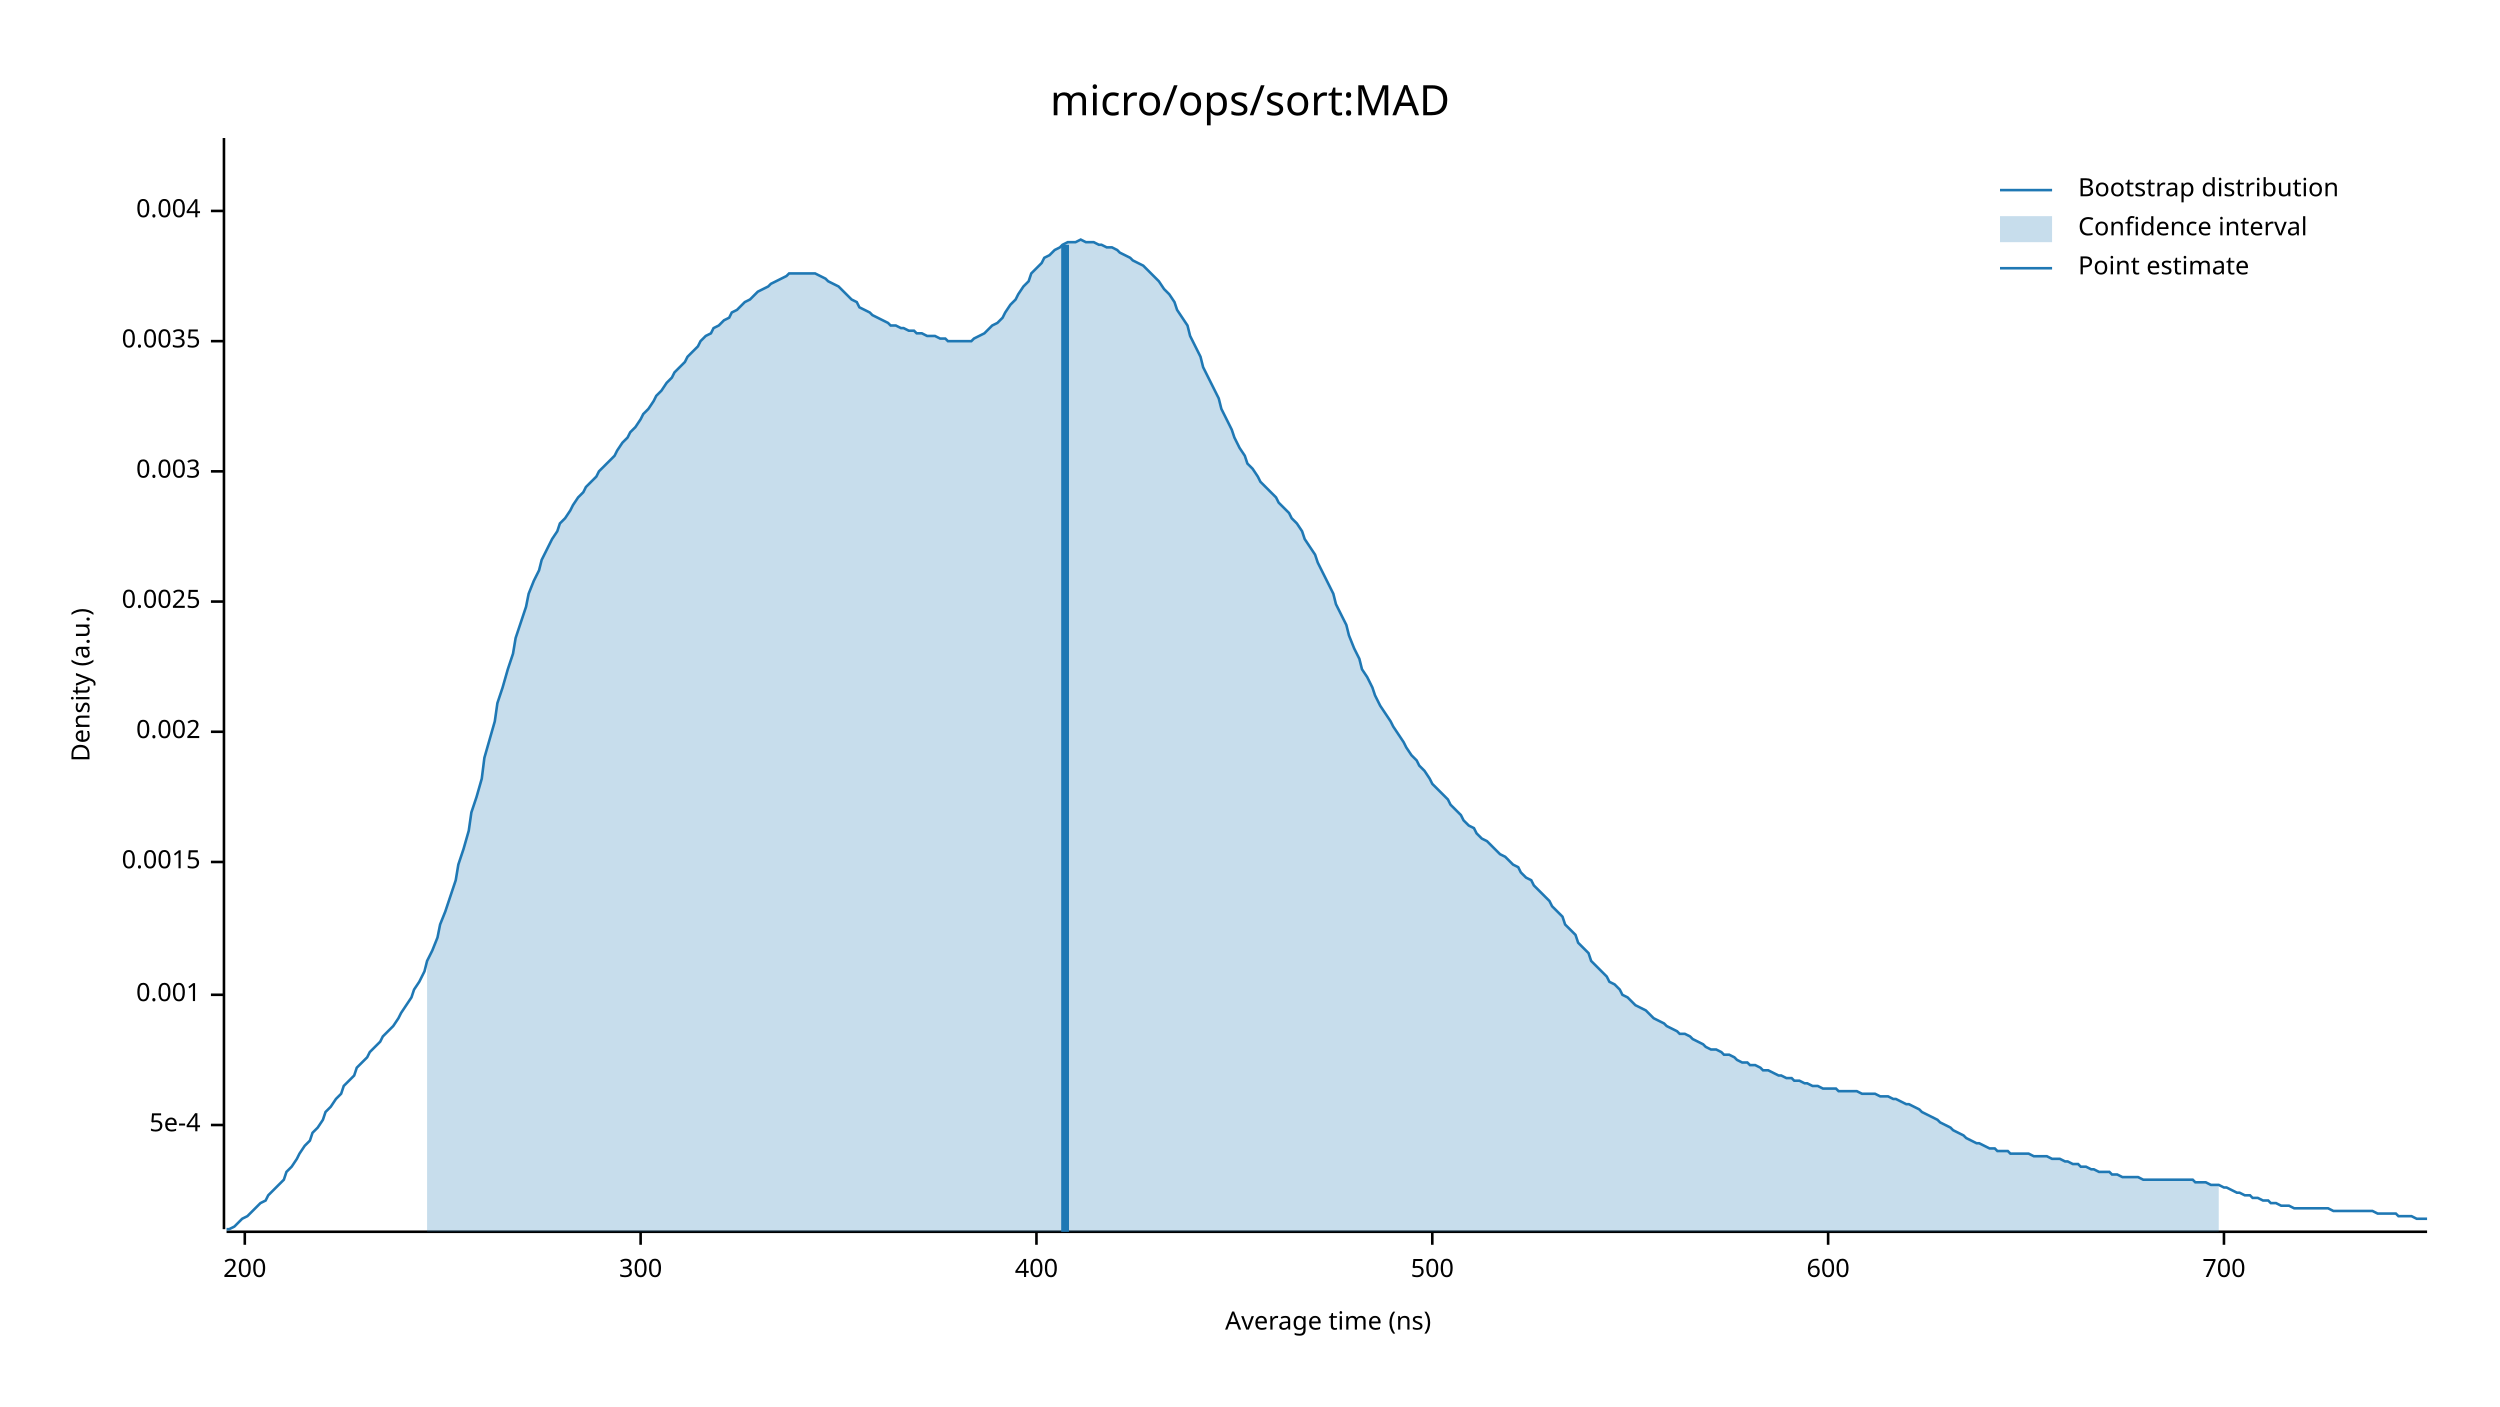
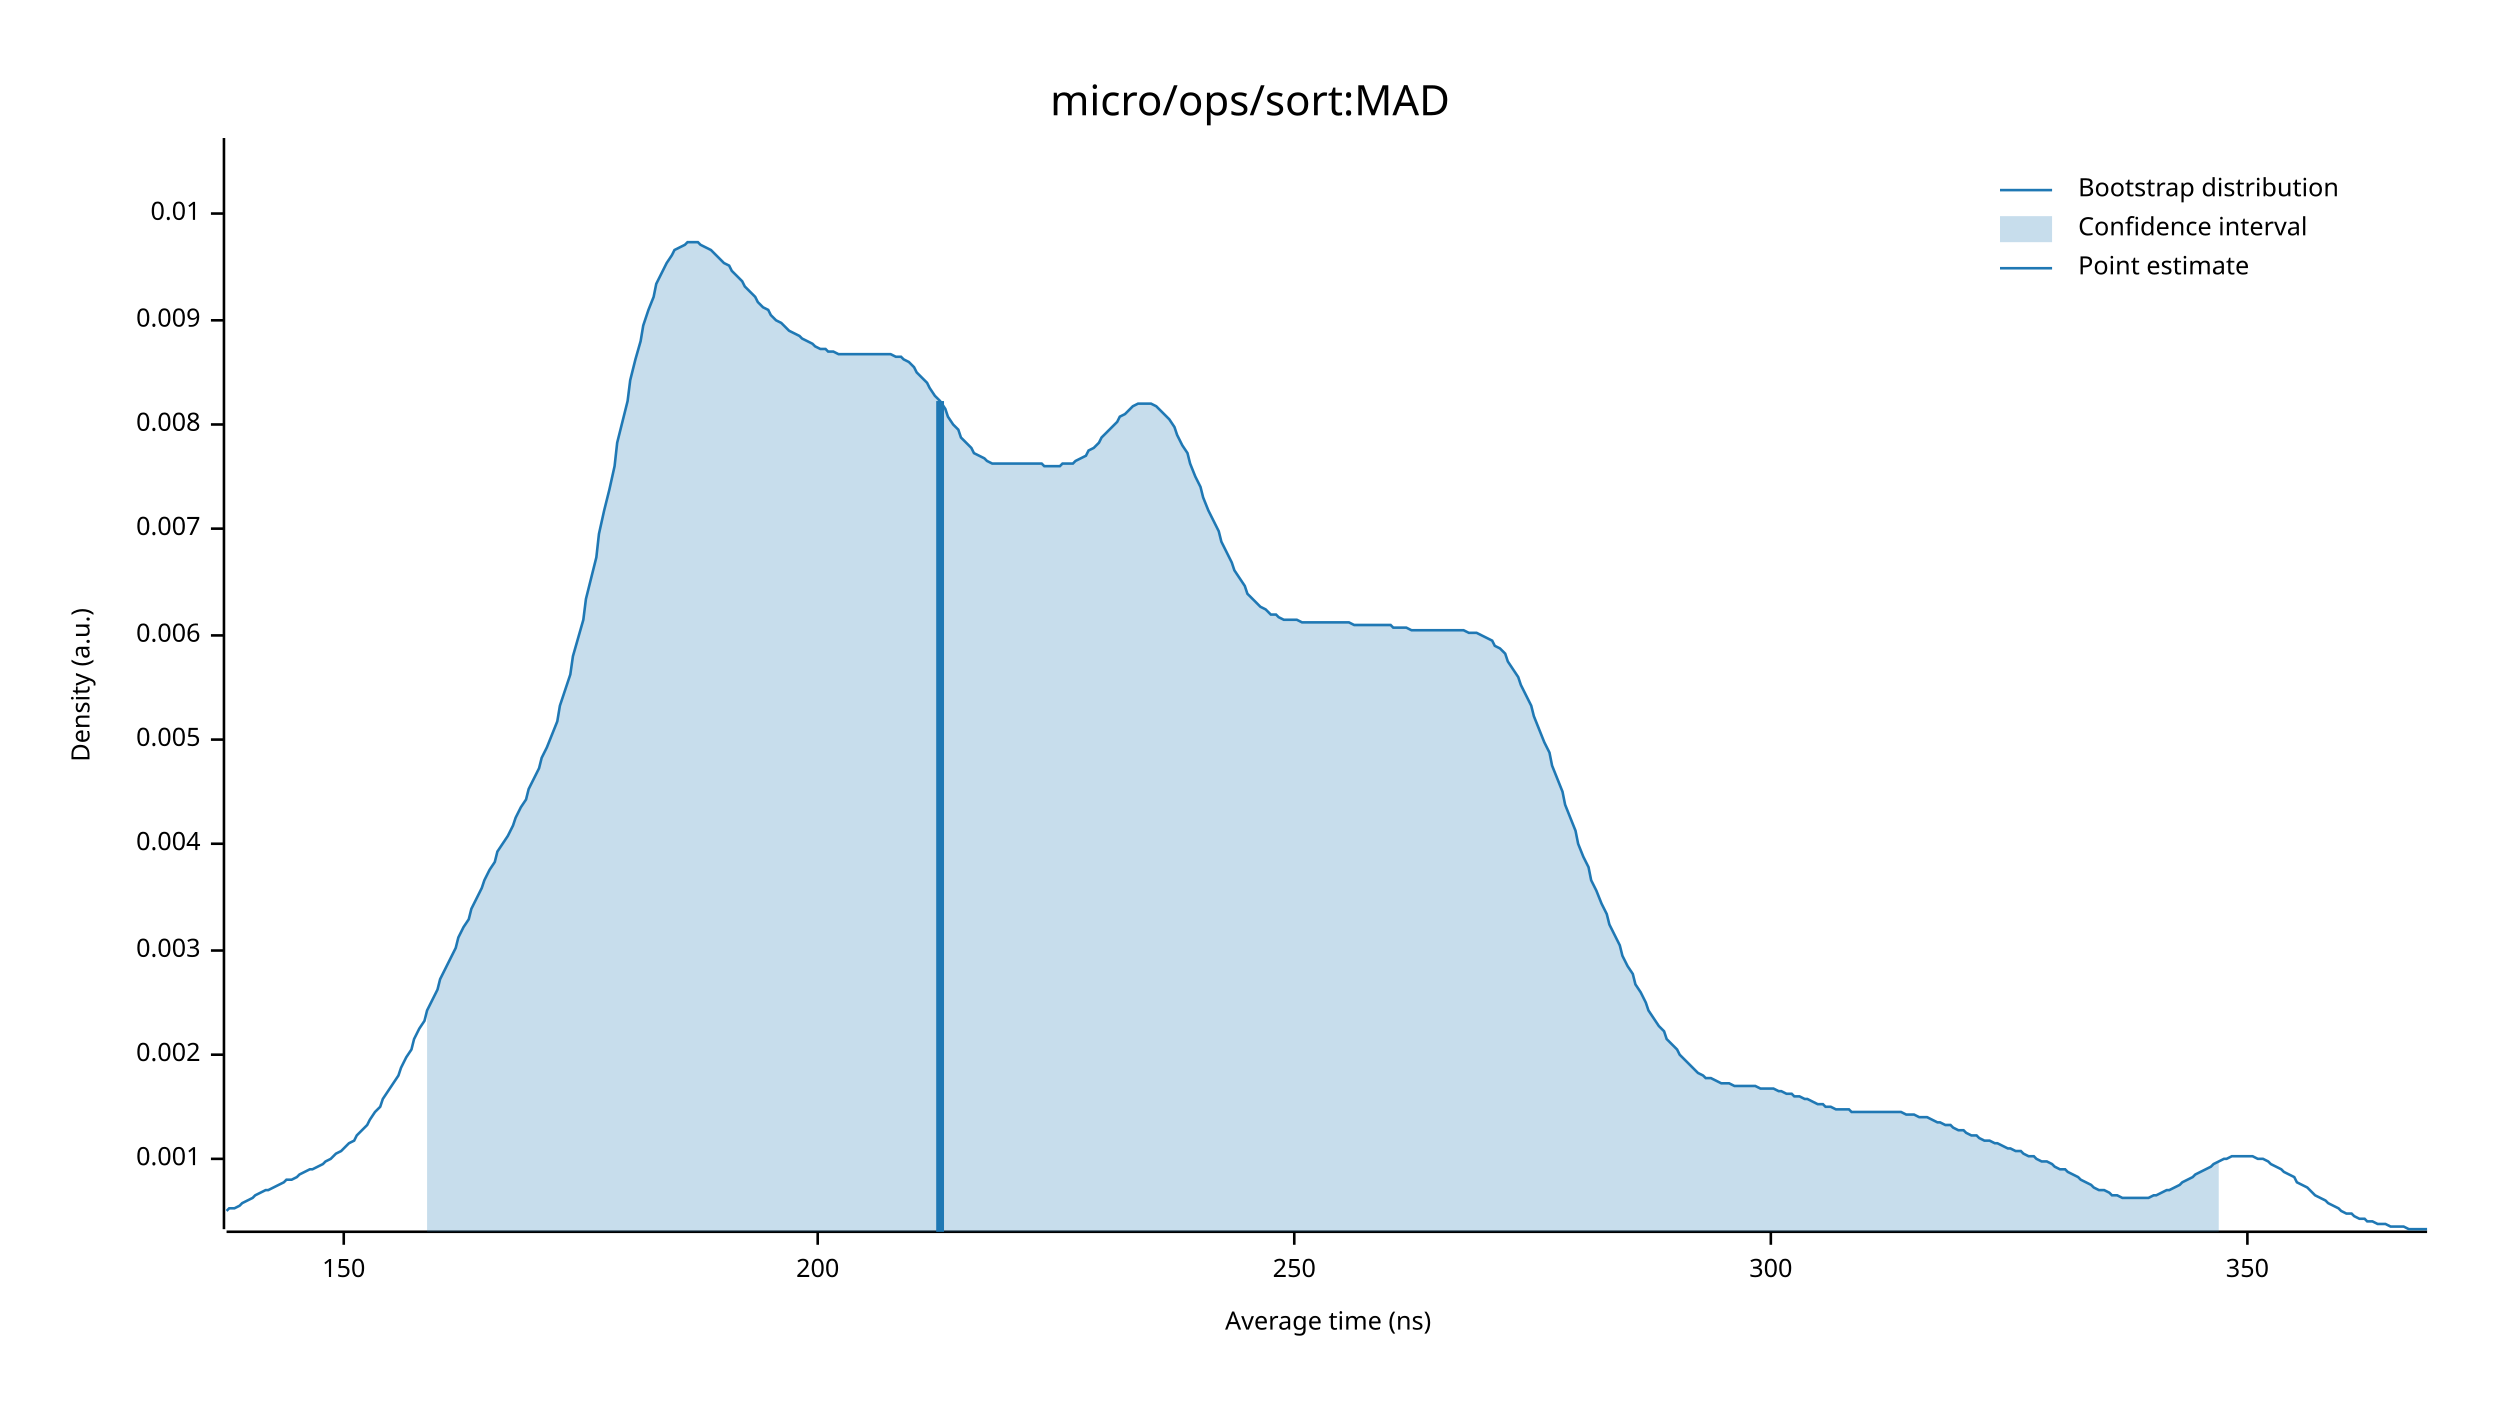
<svg xmlns="http://www.w3.org/2000/svg" width="960" height="540" viewBox="0 0 960 540">
  <text x="480" y="32" dy="0.76em" text-anchor="middle" font-family="sans-serif" font-size="16.129" opacity="1" fill="#000000">
micro/ops/sort:MAD
</text>
  <text x="27" y="263" dy="0.76em" text-anchor="middle" font-family="sans-serif" font-size="9.677" opacity="1" fill="#000000" transform="rotate(270, 27, 263)">
Density (a.u.)
</text>
  <text x="510" y="513" dy="-0.5ex" text-anchor="middle" font-family="sans-serif" font-size="9.677" opacity="1" fill="#000000">
Average time (ns)
</text>
  <polyline fill="none" opacity="1" stroke="#000000" stroke-width="1" points="86,53 86,472 " />
-   <text x="77" y="432" dy="0.5ex" text-anchor="end" font-family="sans-serif" font-size="9.677" opacity="1" fill="#000000">
- 5e-4
- </text>
-   <polyline fill="none" opacity="1" stroke="#000000" stroke-width="1" points="81,432 86,432 " />
-   <text x="77" y="382" dy="0.5ex" text-anchor="end" font-family="sans-serif" font-size="9.677" opacity="1" fill="#000000">
+   <text x="77" y="445" dy="0.5ex" text-anchor="end" font-family="sans-serif" font-size="9.677" opacity="1" fill="#000000">
0.001
</text>
-   <polyline fill="none" opacity="1" stroke="#000000" stroke-width="1" points="81,382 86,382 " />
-   <text x="77" y="331" dy="0.5ex" text-anchor="end" font-family="sans-serif" font-size="9.677" opacity="1" fill="#000000">
- 0.0015
- </text>
-   <polyline fill="none" opacity="1" stroke="#000000" stroke-width="1" points="81,331 86,331 " />
-   <text x="77" y="281" dy="0.5ex" text-anchor="end" font-family="sans-serif" font-size="9.677" opacity="1" fill="#000000">
+   <polyline fill="none" opacity="1" stroke="#000000" stroke-width="1" points="81,445 86,445 " />
+   <text x="77" y="405" dy="0.5ex" text-anchor="end" font-family="sans-serif" font-size="9.677" opacity="1" fill="#000000">
0.002
</text>
-   <polyline fill="none" opacity="1" stroke="#000000" stroke-width="1" points="81,281 86,281 " />
-   <text x="77" y="231" dy="0.5ex" text-anchor="end" font-family="sans-serif" font-size="9.677" opacity="1" fill="#000000">
- 0.0025
- </text>
-   <polyline fill="none" opacity="1" stroke="#000000" stroke-width="1" points="81,231 86,231 " />
-   <text x="77" y="181" dy="0.5ex" text-anchor="end" font-family="sans-serif" font-size="9.677" opacity="1" fill="#000000">
+   <polyline fill="none" opacity="1" stroke="#000000" stroke-width="1" points="81,405 86,405 " />
+   <text x="77" y="365" dy="0.5ex" text-anchor="end" font-family="sans-serif" font-size="9.677" opacity="1" fill="#000000">
0.003
</text>
-   <polyline fill="none" opacity="1" stroke="#000000" stroke-width="1" points="81,181 86,181 " />
-   <text x="77" y="131" dy="0.5ex" text-anchor="end" font-family="sans-serif" font-size="9.677" opacity="1" fill="#000000">
- 0.0035
- </text>
-   <polyline fill="none" opacity="1" stroke="#000000" stroke-width="1" points="81,131 86,131 " />
-   <text x="77" y="81" dy="0.5ex" text-anchor="end" font-family="sans-serif" font-size="9.677" opacity="1" fill="#000000">
+   <polyline fill="none" opacity="1" stroke="#000000" stroke-width="1" points="81,365 86,365 " />
+   <text x="77" y="324" dy="0.5ex" text-anchor="end" font-family="sans-serif" font-size="9.677" opacity="1" fill="#000000">
0.004
</text>
-   <polyline fill="none" opacity="1" stroke="#000000" stroke-width="1" points="81,81 86,81 " />
+   <polyline fill="none" opacity="1" stroke="#000000" stroke-width="1" points="81,324 86,324 " />
+   <text x="77" y="284" dy="0.5ex" text-anchor="end" font-family="sans-serif" font-size="9.677" opacity="1" fill="#000000">
+ 0.005
+ </text>
+   <polyline fill="none" opacity="1" stroke="#000000" stroke-width="1" points="81,284 86,284 " />
+   <text x="77" y="244" dy="0.5ex" text-anchor="end" font-family="sans-serif" font-size="9.677" opacity="1" fill="#000000">
+ 0.006
+ </text>
+   <polyline fill="none" opacity="1" stroke="#000000" stroke-width="1" points="81,244 86,244 " />
+   <text x="77" y="203" dy="0.5ex" text-anchor="end" font-family="sans-serif" font-size="9.677" opacity="1" fill="#000000">
+ 0.007
+ </text>
+   <polyline fill="none" opacity="1" stroke="#000000" stroke-width="1" points="81,203 86,203 " />
+   <text x="77" y="163" dy="0.5ex" text-anchor="end" font-family="sans-serif" font-size="9.677" opacity="1" fill="#000000">
+ 0.008
+ </text>
+   <polyline fill="none" opacity="1" stroke="#000000" stroke-width="1" points="81,163 86,163 " />
+   <text x="77" y="123" dy="0.5ex" text-anchor="end" font-family="sans-serif" font-size="9.677" opacity="1" fill="#000000">
+ 0.009
+ </text>
+   <polyline fill="none" opacity="1" stroke="#000000" stroke-width="1" points="81,123 86,123 " />
+   <text x="77" y="82" dy="0.5ex" text-anchor="end" font-family="sans-serif" font-size="9.677" opacity="1" fill="#000000">
+ 0.01
+ </text>
+   <polyline fill="none" opacity="1" stroke="#000000" stroke-width="1" points="81,82 86,82 " />
  <polyline fill="none" opacity="1" stroke="#000000" stroke-width="1" points="87,473 932,473 " />
-   <text x="94" y="483" dy="0.76em" text-anchor="middle" font-family="sans-serif" font-size="9.677" opacity="1" fill="#000000">
+   <text x="132" y="483" dy="0.76em" text-anchor="middle" font-family="sans-serif" font-size="9.677" opacity="1" fill="#000000">
+ 150
+ </text>
+   <polyline fill="none" opacity="1" stroke="#000000" stroke-width="1" points="132,473 132,478 " />
+   <text x="314" y="483" dy="0.76em" text-anchor="middle" font-family="sans-serif" font-size="9.677" opacity="1" fill="#000000">
200
</text>
-   <polyline fill="none" opacity="1" stroke="#000000" stroke-width="1" points="94,473 94,478 " />
-   <text x="246" y="483" dy="0.76em" text-anchor="middle" font-family="sans-serif" font-size="9.677" opacity="1" fill="#000000">
+   <polyline fill="none" opacity="1" stroke="#000000" stroke-width="1" points="314,473 314,478 " />
+   <text x="497" y="483" dy="0.76em" text-anchor="middle" font-family="sans-serif" font-size="9.677" opacity="1" fill="#000000">
+ 250
+ </text>
+   <polyline fill="none" opacity="1" stroke="#000000" stroke-width="1" points="497,473 497,478 " />
+   <text x="680" y="483" dy="0.76em" text-anchor="middle" font-family="sans-serif" font-size="9.677" opacity="1" fill="#000000">
300
</text>
-   <polyline fill="none" opacity="1" stroke="#000000" stroke-width="1" points="246,473 246,478 " />
-   <text x="398" y="483" dy="0.76em" text-anchor="middle" font-family="sans-serif" font-size="9.677" opacity="1" fill="#000000">
- 400
+   <polyline fill="none" opacity="1" stroke="#000000" stroke-width="1" points="680,473 680,478 " />
+   <text x="863" y="483" dy="0.76em" text-anchor="middle" font-family="sans-serif" font-size="9.677" opacity="1" fill="#000000">
+ 350
</text>
-   <polyline fill="none" opacity="1" stroke="#000000" stroke-width="1" points="398,473 398,478 " />
-   <text x="550" y="483" dy="0.76em" text-anchor="middle" font-family="sans-serif" font-size="9.677" opacity="1" fill="#000000">
- 500
- </text>
-   <polyline fill="none" opacity="1" stroke="#000000" stroke-width="1" points="550,473 550,478 " />
-   <text x="702" y="483" dy="0.76em" text-anchor="middle" font-family="sans-serif" font-size="9.677" opacity="1" fill="#000000">
- 600
- </text>
-   <polyline fill="none" opacity="1" stroke="#000000" stroke-width="1" points="702,473 702,478 " />
-   <text x="854" y="483" dy="0.76em" text-anchor="middle" font-family="sans-serif" font-size="9.677" opacity="1" fill="#000000">
- 700
- </text>
-   <polyline fill="none" opacity="1" stroke="#000000" stroke-width="1" points="854,473 854,478 " />
-   <polyline fill="none" opacity="1" stroke="#1F78B4" stroke-width="1" points="87,472 88,472 90,471 92,469 93,468 95,467 97,465 98,464 100,462 102,461 103,459 105,457 107,455 109,453 110,450 112,448 114,445 115,443 117,440 119,438 120,435 122,433 124,430 125,427 127,425 129,422 131,420 132,417 134,415 136,413 137,410 139,408 141,406 142,404 144,402 146,400 147,398 149,396 151,394 153,391 154,389 156,386 158,383 159,380 161,377 163,373 164,369 166,365 168,360 169,355 171,350 173,344 175,338 176,332 178,326 180,319 181,312 183,306 185,299 186,291 188,284 190,277 191,270 193,264 195,257 197,251 198,245 200,239 202,233 203,228 205,223 207,219 208,215 210,211 212,207 214,204 215,201 217,199 219,196 220,194 222,191 224,189 225,187 227,185 229,183 230,181 232,179 234,177 236,175 237,173 239,170 241,168 242,166 244,164 246,161 247,159 249,157 251,154 252,152 254,150 256,147 258,145 259,143 261,141 263,139 264,137 266,135 268,133 269,131 271,129 273,128 274,126 276,125 278,123 280,122 281,120 283,119 285,117 286,116 288,115 290,113 291,112 293,111 295,110 296,109 298,108 300,107 302,106 303,105 305,105 307,105 308,105 310,105 312,105 313,105 315,106 317,107 318,108 320,109 322,110 324,112 325,113 327,115 329,116 330,118 332,119 334,120 335,121 337,122 339,123 341,124 342,125 344,125 346,126 347,126 349,127 351,127 352,128 354,128 356,129 357,129 359,129 361,130 363,130 364,131 366,131 368,131 369,131 371,131 373,131 374,130 376,129 378,128 379,127 381,125 383,124 385,122 386,120 388,117 390,115 391,113 393,110 395,108 396,105 398,103 400,101 401,99 403,98 405,96 407,95 408,94 410,93 412,93 413,93 415,92 417,93 418,93 420,93 422,94 423,94 425,95 427,95 429,96 430,97 432,98 434,99 435,100 437,101 439,102 440,103 442,105 444,107 445,108 447,111 449,113 451,116 452,119 454,122 456,125 457,129 459,133 461,137 462,141 464,145 466,149 468,153 469,157 471,161 473,165 474,168 476,172 478,175 479,178 481,180 483,183 484,185 486,187 488,189 490,191 491,193 493,195 495,197 496,199 498,201 500,204 501,207 503,210 505,213 506,216 508,220 510,224 512,228 513,232 515,236 517,240 518,244 520,249 522,253 523,257 525,260 527,264 528,267 530,271 532,274 534,277 535,279 537,282 539,285 540,287 542,290 544,292 545,294 547,296 549,299 550,301 552,303 554,305 556,307 557,309 559,311 561,313 562,315 564,317 566,318 567,320 569,322 571,323 573,325 574,326 576,328 578,329 579,330 581,332 583,333 584,335 586,337 588,338 589,340 591,342 593,344 595,346 596,348 598,350 600,352 601,355 603,357 605,359 606,362 608,364 610,366 611,369 613,371 615,373 617,375 618,377 620,378 622,380 623,382 625,383 627,385 628,386 630,387 632,388 633,389 635,391 637,392 639,393 640,394 642,395 644,396 645,397 647,397 649,398 650,399 652,400 654,401 655,402 657,403 659,403 661,404 662,405 664,405 666,406 667,407 669,408 671,408 672,409 674,409 676,410 677,411 679,411 681,412 683,413 684,413 686,414 688,414 689,415 691,415 693,416 694,416 696,417 698,417 700,418 701,418 703,418 705,418 706,419 708,419 710,419 711,419 713,419 715,420 716,420 718,420 720,420 722,421 723,421 725,421 727,422 728,422 730,423 732,424 733,424 735,425 737,426 738,427 740,428 742,429 744,430 745,431 747,432 749,433 750,434 752,435 754,436 755,437 757,438 759,439 760,439 762,440 764,441 766,441 767,442 769,442 771,442 772,443 774,443 776,443 777,443 779,443 781,444 782,444 784,444 786,444 788,445 789,445 791,445 793,446 794,446 796,447 798,447 799,448 801,448 803,449 804,449 806,450 808,450 810,450 811,451 813,451 815,452 816,452 818,452 820,452 821,452 823,453 825,453 827,453 828,453 830,453 832,453 833,453 835,453 837,453 838,453 840,453 842,453 843,454 845,454 847,454 849,455 850,455 852,455 854,456 855,456 857,457 859,458 860,458 862,459 864,459 865,460 867,460 869,461 871,461 872,462 874,462 876,463 877,463 879,463 881,464 882,464 884,464 886,464 887,464 889,464 891,464 893,464 894,464 896,465 898,465 899,465 901,465 903,465 904,465 906,465 908,465 909,465 911,465 913,466 915,466 916,466 918,466 920,466 921,467 923,467 925,467 926,467 928,468 930,468 932,468 " />
-   <polygon opacity="0.25" fill="#1F78B4" points="164,369 166,365 168,360 169,355 171,350 173,344 175,338 176,332 178,326 180,319 181,312 183,306 185,299 186,291 188,284 190,277 191,270 193,264 195,257 197,251 198,245 200,239 202,233 203,228 205,223 207,219 208,215 210,211 212,207 214,204 215,201 217,199 219,196 220,194 222,191 224,189 225,187 227,185 229,183 230,181 232,179 234,177 236,175 237,173 239,170 241,168 242,166 244,164 246,161 247,159 249,157 251,154 252,152 254,150 256,147 258,145 259,143 261,141 263,139 264,137 266,135 268,133 269,131 271,129 273,128 274,126 276,125 278,123 280,122 281,120 283,119 285,117 286,116 288,115 290,113 291,112 293,111 295,110 296,109 298,108 300,107 302,106 303,105 305,105 307,105 308,105 310,105 312,105 313,105 315,106 317,107 318,108 320,109 322,110 324,112 325,113 327,115 329,116 330,118 332,119 334,120 335,121 337,122 339,123 341,124 342,125 344,125 346,126 347,126 349,127 351,127 352,128 354,128 356,129 357,129 359,129 361,130 363,130 364,131 366,131 368,131 369,131 371,131 373,131 374,130 376,129 378,128 379,127 381,125 383,124 385,122 386,120 388,117 390,115 391,113 393,110 395,108 396,105 398,103 400,101 401,99 403,98 405,96 407,95 408,94 410,93 412,93 413,93 415,92 417,93 418,93 420,93 422,94 423,94 425,95 427,95 429,96 430,97 432,98 434,99 435,100 437,101 439,102 440,103 442,105 444,107 445,108 447,111 449,113 451,116 452,119 454,122 456,125 457,129 459,133 461,137 462,141 464,145 466,149 468,153 469,157 471,161 473,165 474,168 476,172 478,175 479,178 481,180 483,183 484,185 486,187 488,189 490,191 491,193 493,195 495,197 496,199 498,201 500,204 501,207 503,210 505,213 506,216 508,220 510,224 512,228 513,232 515,236 517,240 518,244 520,249 522,253 523,257 525,260 527,264 528,267 530,271 532,274 534,277 535,279 537,282 539,285 540,287 542,290 544,292 545,294 547,296 549,299 550,301 552,303 554,305 556,307 557,309 559,311 561,313 562,315 564,317 566,318 567,320 569,322 571,323 573,325 574,326 576,328 578,329 579,330 581,332 583,333 584,335 586,337 588,338 589,340 591,342 593,344 595,346 596,348 598,350 600,352 601,355 603,357 605,359 606,362 608,364 610,366 611,369 613,371 615,373 617,375 618,377 620,378 622,380 623,382 625,383 627,385 628,386 630,387 632,388 633,389 635,391 637,392 639,393 640,394 642,395 644,396 645,397 647,397 649,398 650,399 652,400 654,401 655,402 657,403 659,403 661,404 662,405 664,405 666,406 667,407 669,408 671,408 672,409 674,409 676,410 677,411 679,411 681,412 683,413 684,413 686,414 688,414 689,415 691,415 693,416 694,416 696,417 698,417 700,418 701,418 703,418 705,418 706,419 708,419 710,419 711,419 713,419 715,420 716,420 718,420 720,420 722,421 723,421 725,421 727,422 728,422 730,423 732,424 733,424 735,425 737,426 738,427 740,428 742,429 744,430 745,431 747,432 749,433 750,434 752,435 754,436 755,437 757,438 759,439 760,439 762,440 764,441 766,441 767,442 769,442 771,442 772,443 774,443 776,443 777,443 779,443 781,444 782,444 784,444 786,444 788,445 789,445 791,445 793,446 794,446 796,447 798,447 799,448 801,448 803,449 804,449 806,450 808,450 810,450 811,451 813,451 815,452 816,452 818,452 820,452 821,452 823,453 825,453 827,453 828,453 830,453 832,453 833,453 835,453 837,453 838,453 840,453 842,453 843,454 845,454 847,454 849,455 850,455 852,455 852,473 164,473 " />
-   <polyline fill="none" opacity="1" stroke="#1F78B4" stroke-width="3" points="409,473 409,94 " />
+   <polyline fill="none" opacity="1" stroke="#000000" stroke-width="1" points="863,473 863,478 " />
+   <polyline fill="none" opacity="1" stroke="#1F78B4" stroke-width="1" points="87,465 88,464 90,464 92,463 93,462 95,461 97,460 98,459 100,458 102,457 103,457 105,456 107,455 109,454 110,453 112,453 114,452 115,451 117,450 119,449 120,449 122,448 124,447 125,446 127,445 129,443 131,442 132,441 134,439 136,438 137,436 139,434 141,432 142,430 144,427 146,425 147,422 149,419 151,416 153,413 154,410 156,406 158,403 159,399 161,395 163,392 164,388 166,384 168,380 169,376 171,372 173,368 175,364 176,360 178,356 180,353 181,349 183,345 185,341 186,338 188,334 190,331 191,327 193,324 195,321 197,317 198,314 200,310 202,307 203,303 205,299 207,295 208,291 210,287 212,282 214,277 215,271 217,265 219,259 220,252 222,245 224,238 225,230 227,222 229,214 230,205 232,196 234,188 236,179 237,170 239,162 241,154 242,146 244,138 246,131 247,125 249,119 251,114 252,109 254,105 256,101 258,98 259,96 261,95 263,94 264,93 266,93 268,93 269,94 271,95 273,96 274,97 276,99 278,101 280,102 281,104 283,106 285,108 286,110 288,112 290,114 291,116 293,118 295,119 296,121 298,123 300,124 302,126 303,127 305,128 307,129 308,130 310,131 312,132 313,133 315,134 317,134 318,135 320,135 322,136 324,136 325,136 327,136 329,136 330,136 332,136 334,136 335,136 337,136 339,136 341,136 342,136 344,137 346,137 347,138 349,139 351,141 352,143 354,145 356,147 357,149 359,152 361,154 363,157 364,160 366,163 368,165 369,168 371,170 373,172 374,174 376,175 378,176 379,177 381,178 383,178 385,178 386,178 388,178 390,178 391,178 393,178 395,178 396,178 398,178 400,178 401,179 403,179 405,179 407,179 408,178 410,178 412,178 413,177 415,176 417,175 418,173 420,172 422,170 423,168 425,166 427,164 429,162 430,160 432,159 434,157 435,156 437,155 439,155 440,155 442,155 444,156 445,157 447,159 449,161 451,164 452,167 454,171 456,174 457,178 459,183 461,187 462,191 464,196 466,200 468,204 469,208 471,212 473,216 474,219 476,222 478,225 479,228 481,230 483,232 484,233 486,234 488,236 490,236 491,237 493,238 495,238 496,238 498,238 500,239 501,239 503,239 505,239 506,239 508,239 510,239 512,239 513,239 515,239 517,239 518,239 520,240 522,240 523,240 525,240 527,240 528,240 530,240 532,240 534,240 535,241 537,241 539,241 540,241 542,242 544,242 545,242 547,242 549,242 550,242 552,242 554,242 556,242 557,242 559,242 561,242 562,242 564,243 566,243 567,243 569,244 571,245 573,246 574,248 576,249 578,251 579,254 581,257 583,260 584,263 586,267 588,271 589,275 591,280 593,285 595,289 596,294 598,299 600,304 601,309 603,314 605,319 606,324 608,329 610,333 611,338 613,342 615,347 617,351 618,355 620,359 622,363 623,367 625,371 627,374 628,378 630,381 632,385 633,388 635,391 637,394 639,396 640,399 642,401 644,403 645,405 647,407 649,409 650,410 652,412 654,413 655,414 657,414 659,415 661,416 662,416 664,416 666,417 667,417 669,417 671,417 672,417 674,417 676,418 677,418 679,418 681,418 683,419 684,419 686,420 688,420 689,421 691,421 693,422 694,422 696,423 698,424 700,424 701,425 703,425 705,426 706,426 708,426 710,426 711,427 713,427 715,427 716,427 718,427 720,427 722,427 723,427 725,427 727,427 728,427 730,427 732,428 733,428 735,428 737,429 738,429 740,429 742,430 744,431 745,431 747,432 749,432 750,433 752,434 754,434 755,435 757,436 759,436 760,437 762,438 764,438 766,439 767,439 769,440 771,441 772,441 774,442 776,442 777,443 779,444 781,444 782,445 784,446 786,446 788,447 789,448 791,449 793,449 794,450 796,451 798,452 799,453 801,454 803,455 804,456 806,457 808,457 810,458 811,459 813,459 815,460 816,460 818,460 820,460 821,460 823,460 825,460 827,459 828,459 830,458 832,457 833,457 835,456 837,455 838,454 840,453 842,452 843,451 845,450 847,449 849,448 850,447 852,446 854,445 855,445 857,444 859,444 860,444 862,444 864,444 865,444 867,445 869,445 871,446 872,447 874,448 876,449 877,450 879,451 881,452 882,454 884,455 886,456 887,457 889,459 891,460 893,461 894,462 896,463 898,464 899,465 901,466 903,466 904,467 906,468 908,468 909,469 911,469 913,470 915,470 916,470 918,471 920,471 921,471 923,471 925,472 926,472 928,472 930,472 932,472 " />
+   <polygon opacity="0.25" fill="#1F78B4" points="164,388 166,384 168,380 169,376 171,372 173,368 175,364 176,360 178,356 180,353 181,349 183,345 185,341 186,338 188,334 190,331 191,327 193,324 195,321 197,317 198,314 200,310 202,307 203,303 205,299 207,295 208,291 210,287 212,282 214,277 215,271 217,265 219,259 220,252 222,245 224,238 225,230 227,222 229,214 230,205 232,196 234,188 236,179 237,170 239,162 241,154 242,146 244,138 246,131 247,125 249,119 251,114 252,109 254,105 256,101 258,98 259,96 261,95 263,94 264,93 266,93 268,93 269,94 271,95 273,96 274,97 276,99 278,101 280,102 281,104 283,106 285,108 286,110 288,112 290,114 291,116 293,118 295,119 296,121 298,123 300,124 302,126 303,127 305,128 307,129 308,130 310,131 312,132 313,133 315,134 317,134 318,135 320,135 322,136 324,136 325,136 327,136 329,136 330,136 332,136 334,136 335,136 337,136 339,136 341,136 342,136 344,137 346,137 347,138 349,139 351,141 352,143 354,145 356,147 357,149 359,152 361,154 363,157 364,160 366,163 368,165 369,168 371,170 373,172 374,174 376,175 378,176 379,177 381,178 383,178 385,178 386,178 388,178 390,178 391,178 393,178 395,178 396,178 398,178 400,178 401,179 403,179 405,179 407,179 408,178 410,178 412,178 413,177 415,176 417,175 418,173 420,172 422,170 423,168 425,166 427,164 429,162 430,160 432,159 434,157 435,156 437,155 439,155 440,155 442,155 444,156 445,157 447,159 449,161 451,164 452,167 454,171 456,174 457,178 459,183 461,187 462,191 464,196 466,200 468,204 469,208 471,212 473,216 474,219 476,222 478,225 479,228 481,230 483,232 484,233 486,234 488,236 490,236 491,237 493,238 495,238 496,238 498,238 500,239 501,239 503,239 505,239 506,239 508,239 510,239 512,239 513,239 515,239 517,239 518,239 520,240 522,240 523,240 525,240 527,240 528,240 530,240 532,240 534,240 535,241 537,241 539,241 540,241 542,242 544,242 545,242 547,242 549,242 550,242 552,242 554,242 556,242 557,242 559,242 561,242 562,242 564,243 566,243 567,243 569,244 571,245 573,246 574,248 576,249 578,251 579,254 581,257 583,260 584,263 586,267 588,271 589,275 591,280 593,285 595,289 596,294 598,299 600,304 601,309 603,314 605,319 606,324 608,329 610,333 611,338 613,342 615,347 617,351 618,355 620,359 622,363 623,367 625,371 627,374 628,378 630,381 632,385 633,388 635,391 637,394 639,396 640,399 642,401 644,403 645,405 647,407 649,409 650,410 652,412 654,413 655,414 657,414 659,415 661,416 662,416 664,416 666,417 667,417 669,417 671,417 672,417 674,417 676,418 677,418 679,418 681,418 683,419 684,419 686,420 688,420 689,421 691,421 693,422 694,422 696,423 698,424 700,424 701,425 703,425 705,426 706,426 708,426 710,426 711,427 713,427 715,427 716,427 718,427 720,427 722,427 723,427 725,427 727,427 728,427 730,427 732,428 733,428 735,428 737,429 738,429 740,429 742,430 744,431 745,431 747,432 749,432 750,433 752,434 754,434 755,435 757,436 759,436 760,437 762,438 764,438 766,439 767,439 769,440 771,441 772,441 774,442 776,442 777,443 779,444 781,444 782,445 784,446 786,446 788,447 789,448 791,449 793,449 794,450 796,451 798,452 799,453 801,454 803,455 804,456 806,457 808,457 810,458 811,459 813,459 815,460 816,460 818,460 820,460 821,460 823,460 825,460 827,459 828,459 830,458 832,457 833,457 835,456 837,455 838,454 840,453 842,452 843,451 845,450 847,449 849,448 850,447 852,446 852,473 164,473 " />
+   <polyline fill="none" opacity="1" stroke="#1F78B4" stroke-width="3" points="361,473 361,154 " />
  <text x="798" y="68" dy="0.76em" text-anchor="start" font-family="sans-serif" font-size="9.677" opacity="1" fill="#000000">
Bootstrap distribution
</text>
  <text x="798" y="83" dy="0.76em" text-anchor="start" font-family="sans-serif" font-size="9.677" opacity="1" fill="#000000">
Confidence interval
</text>
  <text x="798" y="98" dy="0.76em" text-anchor="start" font-family="sans-serif" font-size="9.677" opacity="1" fill="#000000">
Point estimate
</text>
  <polyline fill="none" opacity="1" stroke="#1F78B4" stroke-width="1" points="768,73 788,73 " />
  <rect x="768" y="83" width="20" height="10" opacity="0.25" fill="#1F78B4" stroke="none" />
  <polyline fill="none" opacity="1" stroke="#1F78B4" stroke-width="1" points="768,103 788,103 " />
</svg>
